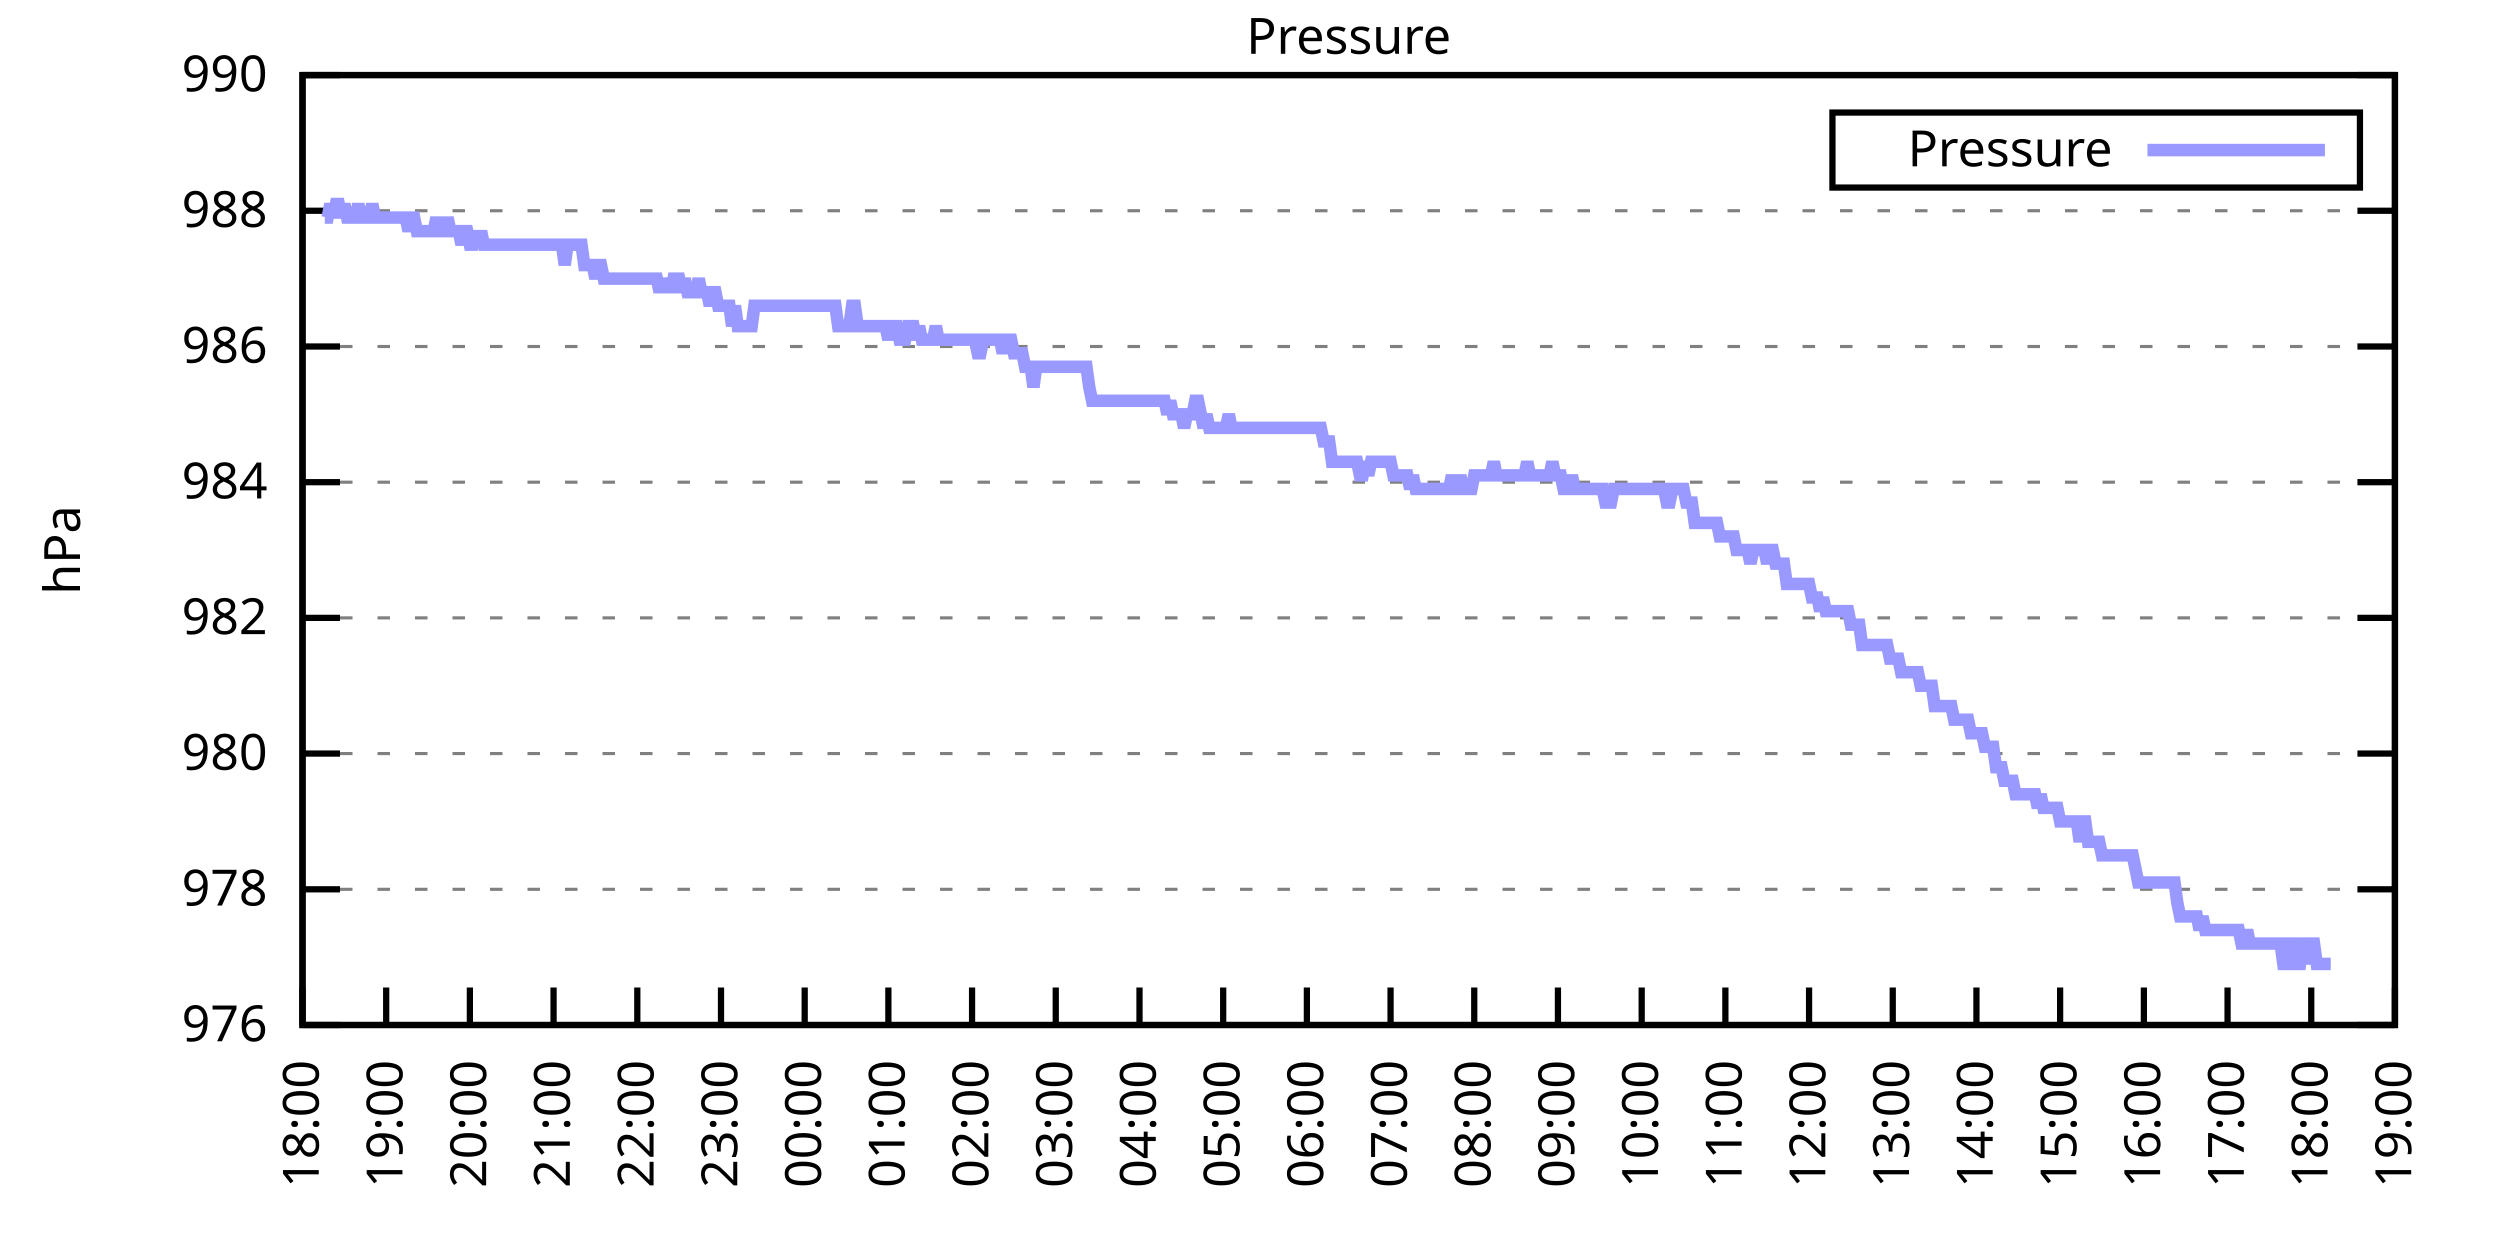
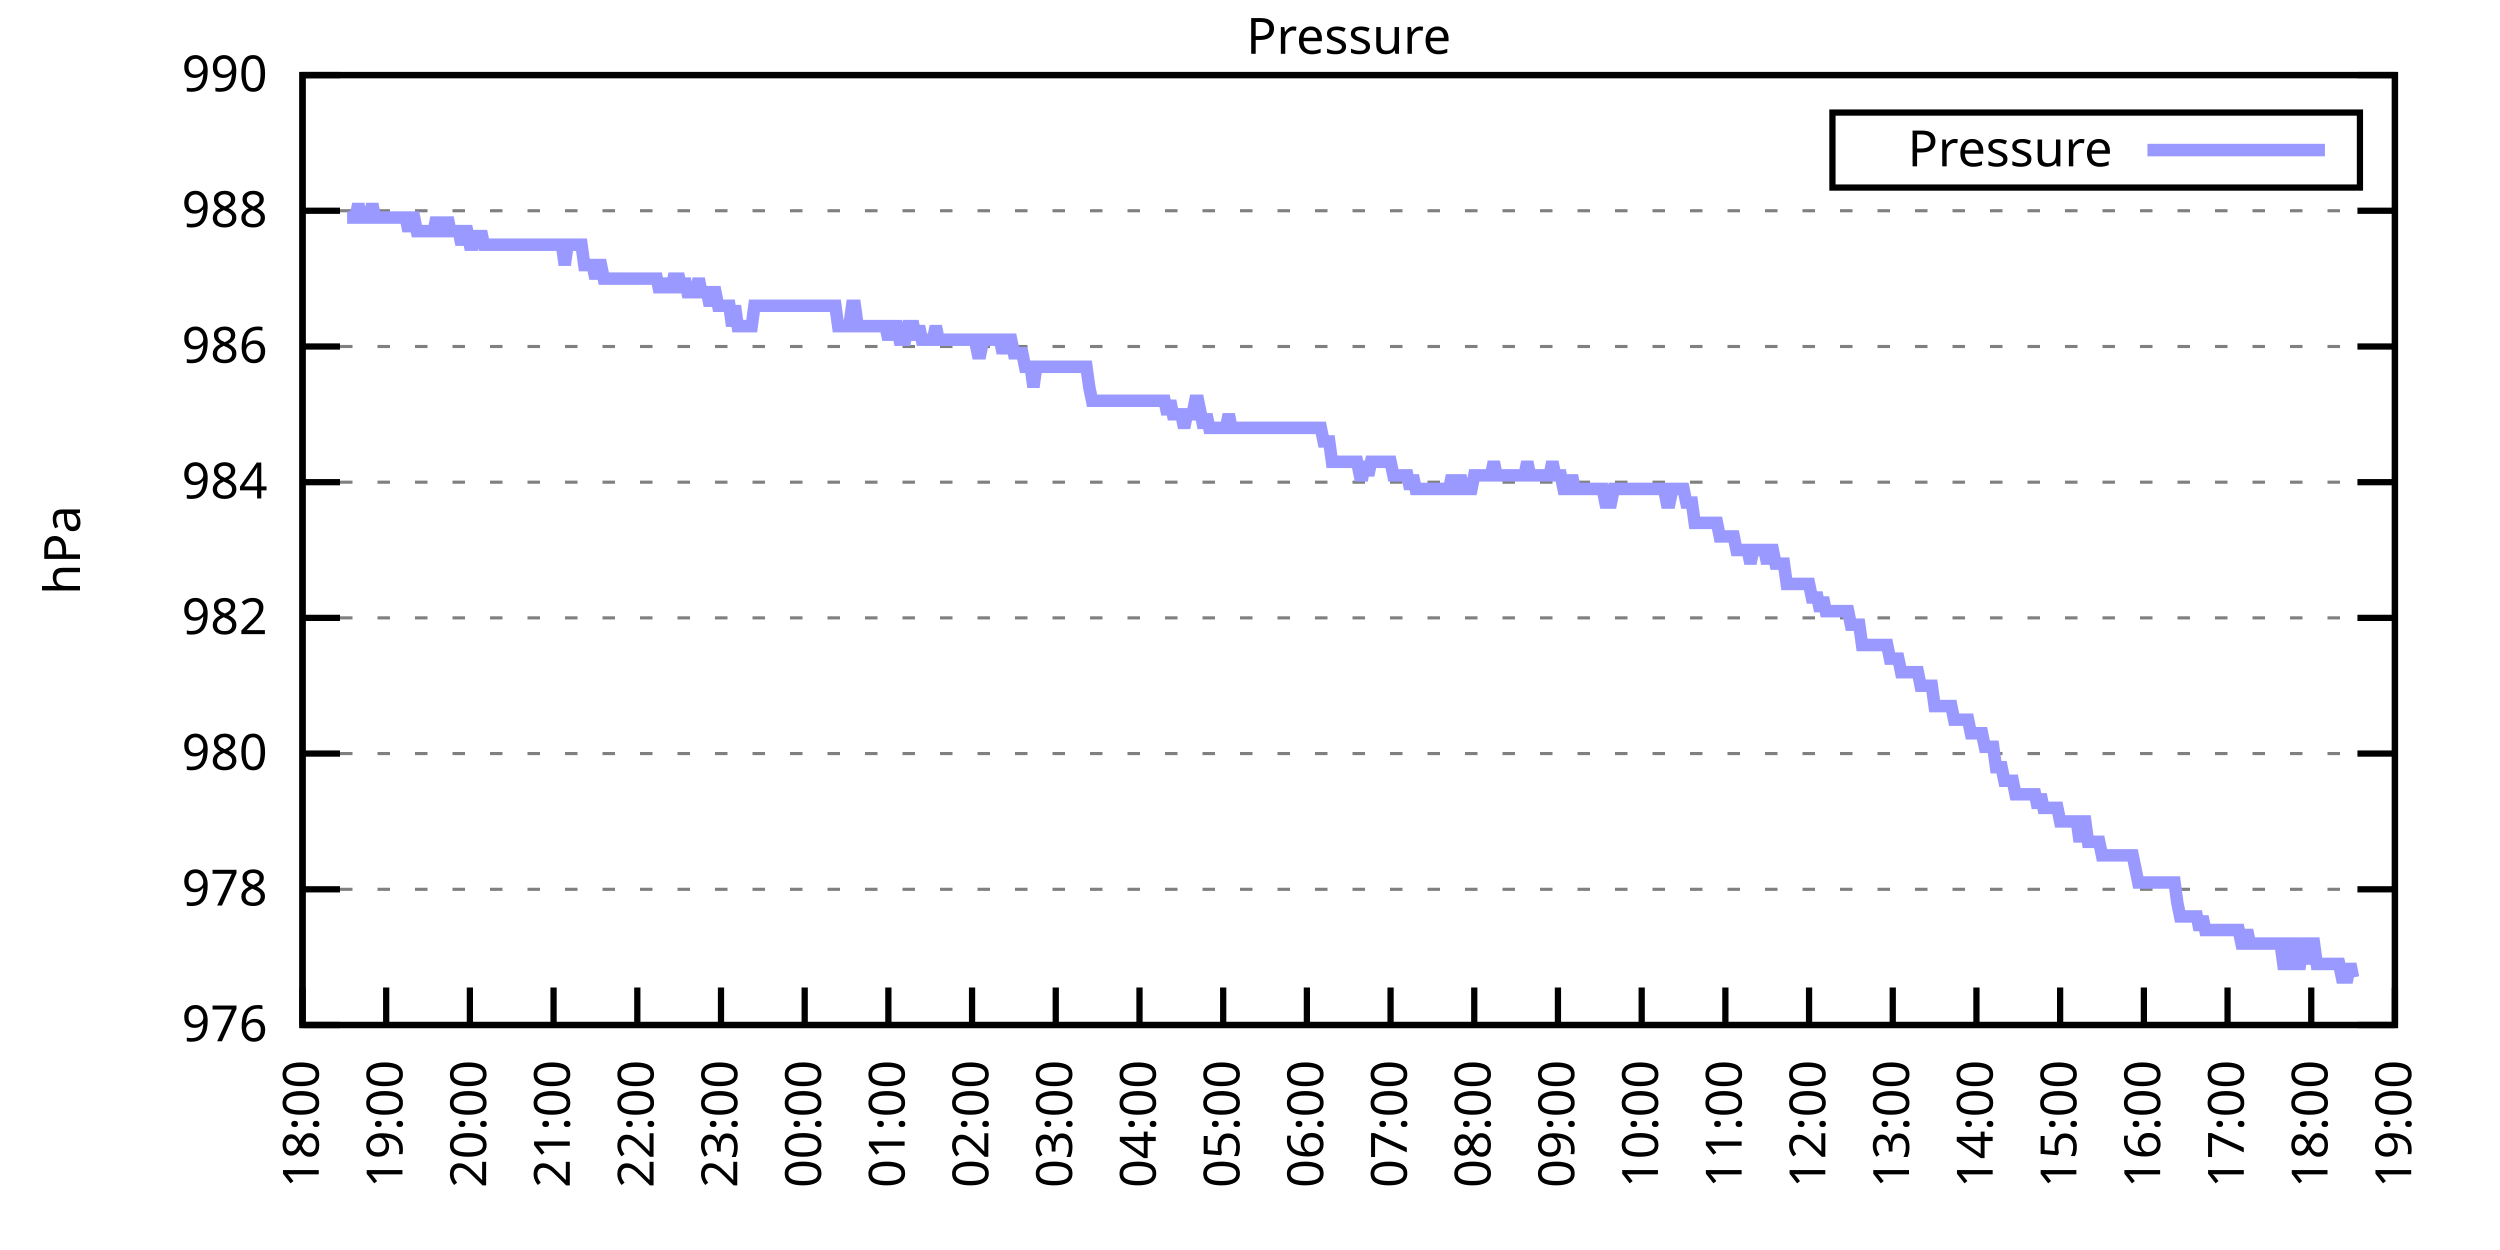
<svg xmlns="http://www.w3.org/2000/svg" xmlns:xlink="http://www.w3.org/1999/xlink" width="400" height="200" viewBox="0 0 400 200">
  <g id="gnuplot_canvas">
    <rect x="0" y="0" width="400" height="200" fill="none" />
    <defs>
      <circle id="gpDot" r="0.5" stroke-width="0.5" stroke="currentColor" />
      <path id="gpPt0" stroke-width="0.333" stroke="currentColor" d="M-1,0 h2 M0,-1 v2" />
      <path id="gpPt1" stroke-width="0.333" stroke="currentColor" d="M-1,-1 L1,1 M1,-1 L-1,1" />
      <path id="gpPt2" stroke-width="0.333" stroke="currentColor" d="M-1,0 L1,0 M0,-1 L0,1 M-1,-1 L1,1 M-1,1 L1,-1" />
      <rect id="gpPt3" stroke-width="0.333" stroke="currentColor" x="-1" y="-1" width="2" height="2" />
      <rect id="gpPt4" stroke-width="0.333" stroke="currentColor" fill="currentColor" x="-1" y="-1" width="2" height="2" />
      <circle id="gpPt5" stroke-width="0.333" stroke="currentColor" cx="0" cy="0" r="1" />
      <use xlink:href="#gpPt5" id="gpPt6" fill="currentColor" stroke="none" />
      <path id="gpPt7" stroke-width="0.333" stroke="currentColor" d="M0,-1.33 L-1.33,0.67 L1.33,0.67 z" />
      <use xlink:href="#gpPt7" id="gpPt8" fill="currentColor" stroke="none" />
      <use xlink:href="#gpPt7" id="gpPt9" stroke="currentColor" transform="rotate(180)" />
      <use xlink:href="#gpPt9" id="gpPt10" fill="currentColor" stroke="none" />
      <use xlink:href="#gpPt3" id="gpPt11" stroke="currentColor" transform="rotate(45)" />
      <use xlink:href="#gpPt11" id="gpPt12" fill="currentColor" stroke="none" />
      <path id="gpPt13" stroke-width="0.333" stroke="currentColor" d="M0,1.330 L1.265,0.411 L0.782,-1.067 L-0.782,-1.076 L-1.265,0.411 z" />
      <use xlink:href="#gpPt13" id="gpPt14" fill="currentColor" stroke="none" />
      <filter id="textbox" filterUnits="objectBoundingBox" x="0" y="0" height="1" width="1">
        <feFlood flood-color="white" flood-opacity="1" result="bgnd" />
        <feComposite in="SourceGraphic" in2="bgnd" operator="atop" />
      </filter>
      <filter id="greybox" filterUnits="objectBoundingBox" x="0" y="0" height="1" width="1">
        <feFlood flood-color="lightgrey" flood-opacity="1" result="grey" />
        <feComposite in="SourceGraphic" in2="grey" operator="atop" />
      </filter>
    </defs>
    <g fill="none" color="white" stroke="currentColor" stroke-width="1.00" stroke-linecap="butt" stroke-linejoin="miter">
</g>
    <g fill="none" color="black" stroke="currentColor" stroke-width="1.00" stroke-linecap="butt" stroke-linejoin="miter">
      <g stroke="none" shape-rendering="crispEdges">
        <polygon fill="rgb(255, 255, 255)" points="48.40,164.00 383.18,164.00 383.18,12.02 48.40,12.02 " />
      </g>
    </g>
    <g fill="none" color="black" stroke="currentColor" stroke-width="1.00" stroke-linecap="butt" stroke-linejoin="miter">
</g>
    <g fill="none" color="black" stroke="black" stroke-width="0.50" stroke-linecap="butt" stroke-linejoin="miter">
</g>
    <g fill="none" color="gray" stroke="currentColor" stroke-width="0.50" stroke-linecap="butt" stroke-linejoin="miter">
      <path stroke="gray" stroke-dasharray="2,4" class="gridline" d="M48.40,164.00 L383.19,164.00  " />
    </g>
    <g fill="none" color="gray" stroke="gray" stroke-width="1.00" stroke-linecap="butt" stroke-linejoin="miter">
</g>
    <g fill="none" color="black" stroke="currentColor" stroke-width="1.00" stroke-linecap="butt" stroke-linejoin="miter">
      <path stroke="black" d="M48.40,164.00 L54.40,164.00 M383.19,164.00 L377.19,164.00  " />
      <g transform="translate(42.80,166.60)" stroke="none" fill="black" font-family="Sans" font-size="8.00" text-anchor="end">
        <text>
          <tspan font-family="Sans"> 976</tspan>
        </text>
      </g>
    </g>
    <g fill="none" color="black" stroke="currentColor" stroke-width="1.00" stroke-linecap="butt" stroke-linejoin="miter">
</g>
    <g fill="none" color="black" stroke="black" stroke-width="0.50" stroke-linecap="butt" stroke-linejoin="miter">
</g>
    <g fill="none" color="gray" stroke="currentColor" stroke-width="0.50" stroke-linecap="butt" stroke-linejoin="miter">
      <path stroke="gray" stroke-dasharray="2,4" class="gridline" d="M48.40,142.29 L383.19,142.29  " />
    </g>
    <g fill="none" color="gray" stroke="gray" stroke-width="1.00" stroke-linecap="butt" stroke-linejoin="miter">
</g>
    <g fill="none" color="black" stroke="currentColor" stroke-width="1.00" stroke-linecap="butt" stroke-linejoin="miter">
      <path stroke="black" d="M48.40,142.29 L54.40,142.29 M383.19,142.29 L377.19,142.29  " />
      <g transform="translate(42.80,144.89)" stroke="none" fill="black" font-family="Sans" font-size="8.00" text-anchor="end">
        <text>
          <tspan font-family="Sans"> 978</tspan>
        </text>
      </g>
    </g>
    <g fill="none" color="black" stroke="currentColor" stroke-width="1.00" stroke-linecap="butt" stroke-linejoin="miter">
</g>
    <g fill="none" color="black" stroke="black" stroke-width="0.50" stroke-linecap="butt" stroke-linejoin="miter">
</g>
    <g fill="none" color="gray" stroke="currentColor" stroke-width="0.50" stroke-linecap="butt" stroke-linejoin="miter">
      <path stroke="gray" stroke-dasharray="2,4" class="gridline" d="M48.40,120.57 L383.19,120.57  " />
    </g>
    <g fill="none" color="gray" stroke="gray" stroke-width="1.00" stroke-linecap="butt" stroke-linejoin="miter">
</g>
    <g fill="none" color="black" stroke="currentColor" stroke-width="1.00" stroke-linecap="butt" stroke-linejoin="miter">
      <path stroke="black" d="M48.40,120.57 L54.40,120.57 M383.19,120.57 L377.19,120.57  " />
      <g transform="translate(42.80,123.17)" stroke="none" fill="black" font-family="Sans" font-size="8.00" text-anchor="end">
        <text>
          <tspan font-family="Sans"> 980</tspan>
        </text>
      </g>
    </g>
    <g fill="none" color="black" stroke="currentColor" stroke-width="1.00" stroke-linecap="butt" stroke-linejoin="miter">
</g>
    <g fill="none" color="black" stroke="black" stroke-width="0.50" stroke-linecap="butt" stroke-linejoin="miter">
</g>
    <g fill="none" color="gray" stroke="currentColor" stroke-width="0.50" stroke-linecap="butt" stroke-linejoin="miter">
      <path stroke="gray" stroke-dasharray="2,4" class="gridline" d="M48.40,98.86 L383.19,98.86  " />
    </g>
    <g fill="none" color="gray" stroke="gray" stroke-width="1.00" stroke-linecap="butt" stroke-linejoin="miter">
</g>
    <g fill="none" color="black" stroke="currentColor" stroke-width="1.00" stroke-linecap="butt" stroke-linejoin="miter">
      <path stroke="black" d="M48.40,98.86 L54.40,98.86 M383.19,98.86 L377.19,98.86  " />
      <g transform="translate(42.80,101.46)" stroke="none" fill="black" font-family="Sans" font-size="8.00" text-anchor="end">
        <text>
          <tspan font-family="Sans"> 982</tspan>
        </text>
      </g>
    </g>
    <g fill="none" color="black" stroke="currentColor" stroke-width="1.00" stroke-linecap="butt" stroke-linejoin="miter">
</g>
    <g fill="none" color="black" stroke="black" stroke-width="0.50" stroke-linecap="butt" stroke-linejoin="miter">
</g>
    <g fill="none" color="gray" stroke="currentColor" stroke-width="0.50" stroke-linecap="butt" stroke-linejoin="miter">
      <path stroke="gray" stroke-dasharray="2,4" class="gridline" d="M48.40,77.15 L383.19,77.15  " />
    </g>
    <g fill="none" color="gray" stroke="gray" stroke-width="1.00" stroke-linecap="butt" stroke-linejoin="miter">
</g>
    <g fill="none" color="black" stroke="currentColor" stroke-width="1.00" stroke-linecap="butt" stroke-linejoin="miter">
      <path stroke="black" d="M48.40,77.15 L54.40,77.15 M383.19,77.15 L377.19,77.15  " />
      <g transform="translate(42.80,79.75)" stroke="none" fill="black" font-family="Sans" font-size="8.00" text-anchor="end">
        <text>
          <tspan font-family="Sans"> 984</tspan>
        </text>
      </g>
    </g>
    <g fill="none" color="black" stroke="currentColor" stroke-width="1.00" stroke-linecap="butt" stroke-linejoin="miter">
</g>
    <g fill="none" color="black" stroke="black" stroke-width="0.50" stroke-linecap="butt" stroke-linejoin="miter">
</g>
    <g fill="none" color="gray" stroke="currentColor" stroke-width="0.50" stroke-linecap="butt" stroke-linejoin="miter">
      <path stroke="gray" stroke-dasharray="2,4" class="gridline" d="M48.40,55.44 L383.19,55.44  " />
    </g>
    <g fill="none" color="gray" stroke="gray" stroke-width="1.00" stroke-linecap="butt" stroke-linejoin="miter">
</g>
    <g fill="none" color="black" stroke="currentColor" stroke-width="1.00" stroke-linecap="butt" stroke-linejoin="miter">
      <path stroke="black" d="M48.40,55.44 L54.40,55.44 M383.19,55.44 L377.19,55.44  " />
      <g transform="translate(42.80,58.04)" stroke="none" fill="black" font-family="Sans" font-size="8.00" text-anchor="end">
        <text>
          <tspan font-family="Sans"> 986</tspan>
        </text>
      </g>
    </g>
    <g fill="none" color="black" stroke="currentColor" stroke-width="1.00" stroke-linecap="butt" stroke-linejoin="miter">
</g>
    <g fill="none" color="black" stroke="black" stroke-width="0.50" stroke-linecap="butt" stroke-linejoin="miter">
</g>
    <g fill="none" color="gray" stroke="currentColor" stroke-width="0.50" stroke-linecap="butt" stroke-linejoin="miter">
      <path stroke="gray" stroke-dasharray="2,4" class="gridline" d="M48.40,33.72 L383.19,33.72  " />
    </g>
    <g fill="none" color="gray" stroke="gray" stroke-width="1.00" stroke-linecap="butt" stroke-linejoin="miter">
</g>
    <g fill="none" color="black" stroke="currentColor" stroke-width="1.00" stroke-linecap="butt" stroke-linejoin="miter">
      <path stroke="black" d="M48.40,33.72 L54.40,33.72 M383.19,33.72 L377.19,33.72  " />
      <g transform="translate(42.80,36.32)" stroke="none" fill="black" font-family="Sans" font-size="8.00" text-anchor="end">
        <text>
          <tspan font-family="Sans"> 988</tspan>
        </text>
      </g>
    </g>
    <g fill="none" color="black" stroke="currentColor" stroke-width="1.00" stroke-linecap="butt" stroke-linejoin="miter">
</g>
    <g fill="none" color="black" stroke="black" stroke-width="0.50" stroke-linecap="butt" stroke-linejoin="miter">
</g>
    <g fill="none" color="gray" stroke="currentColor" stroke-width="0.50" stroke-linecap="butt" stroke-linejoin="miter">
      <path stroke="gray" stroke-dasharray="2,4" class="gridline" d="M48.40,12.01 L383.19,12.01  " />
    </g>
    <g fill="none" color="gray" stroke="gray" stroke-width="1.00" stroke-linecap="butt" stroke-linejoin="miter">
</g>
    <g fill="none" color="black" stroke="currentColor" stroke-width="1.00" stroke-linecap="butt" stroke-linejoin="miter">
      <path stroke="black" d="M48.40,12.01 L54.40,12.01 M383.19,12.01 L377.19,12.01  " />
      <g transform="translate(42.80,14.61)" stroke="none" fill="black" font-family="Sans" font-size="8.00" text-anchor="end">
        <text>
          <tspan font-family="Sans"> 990</tspan>
        </text>
      </g>
    </g>
    <g fill="none" color="black" stroke="currentColor" stroke-width="1.00" stroke-linecap="butt" stroke-linejoin="miter">
      <path stroke="black" d="M48.40,164.00 L48.40,158.00  " />
      <g transform="translate(51.00,169.60) rotate(270.00)" stroke="none" fill="black" font-family="Sans" font-size="8.00" text-anchor="end">
        <text>
          <tspan font-family="Sans">18:00</tspan>
        </text>
      </g>
    </g>
    <g fill="none" color="black" stroke="currentColor" stroke-width="1.00" stroke-linecap="butt" stroke-linejoin="miter">
      <path stroke="black" d="M61.79,164.00 L61.79,158.00  " />
      <g transform="translate(64.39,169.60) rotate(270.00)" stroke="none" fill="black" font-family="Sans" font-size="8.00" text-anchor="end">
        <text>
          <tspan font-family="Sans">19:00</tspan>
        </text>
      </g>
    </g>
    <g fill="none" color="black" stroke="currentColor" stroke-width="1.00" stroke-linecap="butt" stroke-linejoin="miter">
      <path stroke="black" d="M75.18,164.00 L75.18,158.00  " />
      <g transform="translate(77.78,169.60) rotate(270.00)" stroke="none" fill="black" font-family="Sans" font-size="8.00" text-anchor="end">
        <text>
          <tspan font-family="Sans">20:00</tspan>
        </text>
      </g>
    </g>
    <g fill="none" color="black" stroke="currentColor" stroke-width="1.00" stroke-linecap="butt" stroke-linejoin="miter">
      <path stroke="black" d="M88.57,164.00 L88.57,158.00  " />
      <g transform="translate(91.17,169.60) rotate(270.00)" stroke="none" fill="black" font-family="Sans" font-size="8.00" text-anchor="end">
        <text>
          <tspan font-family="Sans">21:00</tspan>
        </text>
      </g>
    </g>
    <g fill="none" color="black" stroke="currentColor" stroke-width="1.00" stroke-linecap="butt" stroke-linejoin="miter">
      <path stroke="black" d="M101.97,164.00 L101.97,158.00  " />
      <g transform="translate(104.57,169.60) rotate(270.00)" stroke="none" fill="black" font-family="Sans" font-size="8.00" text-anchor="end">
        <text>
          <tspan font-family="Sans">22:00</tspan>
        </text>
      </g>
    </g>
    <g fill="none" color="black" stroke="currentColor" stroke-width="1.00" stroke-linecap="butt" stroke-linejoin="miter">
      <path stroke="black" d="M115.36,164.00 L115.36,158.00  " />
      <g transform="translate(117.96,169.60) rotate(270.00)" stroke="none" fill="black" font-family="Sans" font-size="8.00" text-anchor="end">
        <text>
          <tspan font-family="Sans">23:00</tspan>
        </text>
      </g>
    </g>
    <g fill="none" color="black" stroke="currentColor" stroke-width="1.00" stroke-linecap="butt" stroke-linejoin="miter">
      <path stroke="black" d="M128.75,164.00 L128.75,158.00  " />
      <g transform="translate(131.35,169.60) rotate(270.00)" stroke="none" fill="black" font-family="Sans" font-size="8.00" text-anchor="end">
        <text>
          <tspan font-family="Sans">00:00</tspan>
        </text>
      </g>
    </g>
    <g fill="none" color="black" stroke="currentColor" stroke-width="1.00" stroke-linecap="butt" stroke-linejoin="miter">
      <path stroke="black" d="M142.14,164.00 L142.14,158.00  " />
      <g transform="translate(144.74,169.60) rotate(270.00)" stroke="none" fill="black" font-family="Sans" font-size="8.00" text-anchor="end">
        <text>
          <tspan font-family="Sans">01:00</tspan>
        </text>
      </g>
    </g>
    <g fill="none" color="black" stroke="currentColor" stroke-width="1.00" stroke-linecap="butt" stroke-linejoin="miter">
      <path stroke="black" d="M155.53,164.00 L155.53,158.00  " />
      <g transform="translate(158.13,169.60) rotate(270.00)" stroke="none" fill="black" font-family="Sans" font-size="8.00" text-anchor="end">
        <text>
          <tspan font-family="Sans">02:00</tspan>
        </text>
      </g>
    </g>
    <g fill="none" color="black" stroke="currentColor" stroke-width="1.00" stroke-linecap="butt" stroke-linejoin="miter">
      <path stroke="black" d="M168.92,164.00 L168.92,158.00  " />
      <g transform="translate(171.52,169.60) rotate(270.00)" stroke="none" fill="black" font-family="Sans" font-size="8.00" text-anchor="end">
        <text>
          <tspan font-family="Sans">03:00</tspan>
        </text>
      </g>
    </g>
    <g fill="none" color="black" stroke="currentColor" stroke-width="1.00" stroke-linecap="butt" stroke-linejoin="miter">
      <path stroke="black" d="M182.32,164.00 L182.32,158.00  " />
      <g transform="translate(184.92,169.60) rotate(270.00)" stroke="none" fill="black" font-family="Sans" font-size="8.00" text-anchor="end">
        <text>
          <tspan font-family="Sans">04:00</tspan>
        </text>
      </g>
    </g>
    <g fill="none" color="black" stroke="currentColor" stroke-width="1.00" stroke-linecap="butt" stroke-linejoin="miter">
      <path stroke="black" d="M195.71,164.00 L195.71,158.00  " />
      <g transform="translate(198.31,169.60) rotate(270.00)" stroke="none" fill="black" font-family="Sans" font-size="8.00" text-anchor="end">
        <text>
          <tspan font-family="Sans">05:00</tspan>
        </text>
      </g>
    </g>
    <g fill="none" color="black" stroke="currentColor" stroke-width="1.00" stroke-linecap="butt" stroke-linejoin="miter">
      <path stroke="black" d="M209.10,164.00 L209.10,158.00  " />
      <g transform="translate(211.70,169.60) rotate(270.00)" stroke="none" fill="black" font-family="Sans" font-size="8.00" text-anchor="end">
        <text>
          <tspan font-family="Sans">06:00</tspan>
        </text>
      </g>
    </g>
    <g fill="none" color="black" stroke="currentColor" stroke-width="1.00" stroke-linecap="butt" stroke-linejoin="miter">
      <path stroke="black" d="M222.49,164.00 L222.49,158.00  " />
      <g transform="translate(225.09,169.60) rotate(270.00)" stroke="none" fill="black" font-family="Sans" font-size="8.00" text-anchor="end">
        <text>
          <tspan font-family="Sans">07:00</tspan>
        </text>
      </g>
    </g>
    <g fill="none" color="black" stroke="currentColor" stroke-width="1.00" stroke-linecap="butt" stroke-linejoin="miter">
      <path stroke="black" d="M235.88,164.00 L235.88,158.00  " />
      <g transform="translate(238.48,169.60) rotate(270.00)" stroke="none" fill="black" font-family="Sans" font-size="8.00" text-anchor="end">
        <text>
          <tspan font-family="Sans">08:00</tspan>
        </text>
      </g>
    </g>
    <g fill="none" color="black" stroke="currentColor" stroke-width="1.00" stroke-linecap="butt" stroke-linejoin="miter">
      <path stroke="black" d="M249.27,164.00 L249.27,158.00  " />
      <g transform="translate(251.87,169.60) rotate(270.00)" stroke="none" fill="black" font-family="Sans" font-size="8.00" text-anchor="end">
        <text>
          <tspan font-family="Sans">09:00</tspan>
        </text>
      </g>
    </g>
    <g fill="none" color="black" stroke="currentColor" stroke-width="1.00" stroke-linecap="butt" stroke-linejoin="miter">
      <path stroke="black" d="M262.67,164.00 L262.67,158.00  " />
      <g transform="translate(265.27,169.60) rotate(270.00)" stroke="none" fill="black" font-family="Sans" font-size="8.00" text-anchor="end">
        <text>
          <tspan font-family="Sans">10:00</tspan>
        </text>
      </g>
    </g>
    <g fill="none" color="black" stroke="currentColor" stroke-width="1.00" stroke-linecap="butt" stroke-linejoin="miter">
      <path stroke="black" d="M276.06,164.00 L276.06,158.00  " />
      <g transform="translate(278.66,169.60) rotate(270.00)" stroke="none" fill="black" font-family="Sans" font-size="8.00" text-anchor="end">
        <text>
          <tspan font-family="Sans">11:00</tspan>
        </text>
      </g>
    </g>
    <g fill="none" color="black" stroke="currentColor" stroke-width="1.00" stroke-linecap="butt" stroke-linejoin="miter">
      <path stroke="black" d="M289.45,164.00 L289.45,158.00  " />
      <g transform="translate(292.05,169.60) rotate(270.00)" stroke="none" fill="black" font-family="Sans" font-size="8.00" text-anchor="end">
        <text>
          <tspan font-family="Sans">12:00</tspan>
        </text>
      </g>
    </g>
    <g fill="none" color="black" stroke="currentColor" stroke-width="1.00" stroke-linecap="butt" stroke-linejoin="miter">
      <path stroke="black" d="M302.84,164.00 L302.84,158.00  " />
      <g transform="translate(305.44,169.60) rotate(270.00)" stroke="none" fill="black" font-family="Sans" font-size="8.00" text-anchor="end">
        <text>
          <tspan font-family="Sans">13:00</tspan>
        </text>
      </g>
    </g>
    <g fill="none" color="black" stroke="currentColor" stroke-width="1.00" stroke-linecap="butt" stroke-linejoin="miter">
      <path stroke="black" d="M316.23,164.00 L316.23,158.00  " />
      <g transform="translate(318.83,169.60) rotate(270.00)" stroke="none" fill="black" font-family="Sans" font-size="8.00" text-anchor="end">
        <text>
          <tspan font-family="Sans">14:00</tspan>
        </text>
      </g>
    </g>
    <g fill="none" color="black" stroke="currentColor" stroke-width="1.00" stroke-linecap="butt" stroke-linejoin="miter">
      <path stroke="black" d="M329.62,164.00 L329.62,158.00  " />
      <g transform="translate(332.22,169.60) rotate(270.00)" stroke="none" fill="black" font-family="Sans" font-size="8.00" text-anchor="end">
        <text>
          <tspan font-family="Sans">15:00</tspan>
        </text>
      </g>
    </g>
    <g fill="none" color="black" stroke="currentColor" stroke-width="1.00" stroke-linecap="butt" stroke-linejoin="miter">
      <path stroke="black" d="M343.02,164.00 L343.02,158.00  " />
      <g transform="translate(345.62,169.60) rotate(270.00)" stroke="none" fill="black" font-family="Sans" font-size="8.00" text-anchor="end">
        <text>
          <tspan font-family="Sans">16:00</tspan>
        </text>
      </g>
    </g>
    <g fill="none" color="black" stroke="currentColor" stroke-width="1.00" stroke-linecap="butt" stroke-linejoin="miter">
      <path stroke="black" d="M356.41,164.00 L356.41,158.00  " />
      <g transform="translate(359.01,169.60) rotate(270.00)" stroke="none" fill="black" font-family="Sans" font-size="8.00" text-anchor="end">
        <text>
          <tspan font-family="Sans">17:00</tspan>
        </text>
      </g>
    </g>
    <g fill="none" color="black" stroke="currentColor" stroke-width="1.00" stroke-linecap="butt" stroke-linejoin="miter">
      <path stroke="black" d="M369.80,164.00 L369.80,158.00  " />
      <g transform="translate(372.40,169.60) rotate(270.00)" stroke="none" fill="black" font-family="Sans" font-size="8.00" text-anchor="end">
        <text>
          <tspan font-family="Sans">18:00</tspan>
        </text>
      </g>
    </g>
    <g fill="none" color="black" stroke="currentColor" stroke-width="1.00" stroke-linecap="butt" stroke-linejoin="miter">
      <path stroke="black" d="M383.19,164.00 L383.19,158.00  " />
      <g transform="translate(385.79,169.60) rotate(270.00)" stroke="none" fill="black" font-family="Sans" font-size="8.00" text-anchor="end">
        <text>
          <tspan font-family="Sans">19:00</tspan>
        </text>
      </g>
    </g>
    <g fill="none" color="black" stroke="currentColor" stroke-width="1.00" stroke-linecap="butt" stroke-linejoin="miter">
</g>
    <g fill="none" color="black" stroke="currentColor" stroke-width="1.00" stroke-linecap="butt" stroke-linejoin="miter">
      <path stroke="black" d="M48.40,12.01 L48.40,164.00 L383.19,164.00 L383.19,12.01 L48.40,12.01 Z  " />
    </g>
    <g fill="none" color="black" stroke="currentColor" stroke-width="1.00" stroke-linecap="butt" stroke-linejoin="miter">
</g>
    <g fill="none" color="black" stroke="currentColor" stroke-width="1.00" stroke-linecap="butt" stroke-linejoin="miter">
      <path stroke="black" d="M293.19,30.01 L293.19,18.01 L377.59,18.01 L377.59,30.01 L293.19,30.01 Z  " />
    </g>
    <g id="Pressure_plot_1">
      <g fill="none" color="white" stroke="black" stroke-width="2.00" stroke-linecap="butt" stroke-linejoin="miter">
</g>
      <g fill="none" color="black" stroke="currentColor" stroke-width="2.00" stroke-linecap="butt" stroke-linejoin="miter">
        <g transform="translate(337.99,26.61)" stroke="none" fill="black" font-family="Sans" font-size="8.00" text-anchor="end">
          <text>
            <tspan font-family="Sans">Pressure</tspan>
          </text>
        </g>
      </g>
      <g fill="none" color="black" stroke="currentColor" stroke-width="2.00" stroke-linecap="butt" stroke-linejoin="miter">
-         <path stroke="rgb(153, 153, 255)" d="M343.59,24.01 L371.99,24.01 M51.97,34.81 L52.42,34.81 L52.86,32.64 L53.31,34.81 L53.76,32.64 L54.20,32.64   L54.65,34.81 L55.10,32.64 L55.54,34.81 L55.99,34.81 L56.43,34.81 L56.88,34.81 L57.33,32.64 L57.77,34.81   L58.22,34.81 L58.67,34.81 L59.11,34.81 L59.56,32.64 L60.01,34.81 L60.45,34.81 L60.90,34.81 L61.35,34.81   L61.79,34.81 L62.24,34.81 L62.68,34.81 L63.13,34.81 L63.58,34.81 L64.02,34.81 L64.47,34.81 L64.92,34.81   L65.36,36.98 L65.81,34.81 L66.26,34.81 L66.70,36.98 L67.15,36.98 L67.59,36.98 L68.04,36.98 L68.49,36.98   L68.93,36.98 L69.38,36.98 L69.83,34.81 L70.27,36.98 L70.72,36.98 L71.17,36.98 L71.61,34.81 L72.06,36.98   L72.50,36.98 L72.95,36.98 L73.40,36.98 L73.84,39.15 L74.29,36.98 L74.74,36.98 L75.18,39.15 L75.63,39.15   L76.08,36.98 L76.52,39.15 L76.97,36.98 L77.42,39.15 L77.86,39.15 L78.31,39.15 L78.75,39.15 L79.20,39.15   L79.65,39.15 L80.09,39.15 L80.54,39.15 L80.99,39.15 L81.43,39.15 L81.88,39.15 L82.33,39.15 L82.77,39.15   L83.22,39.15 L83.66,39.15 L84.11,39.15 L84.56,39.15 L85.00,39.15 L85.45,39.15 L85.90,39.15 L86.34,39.15   L86.79,39.15 L87.24,39.15 L87.68,39.15 L88.13,39.15 L88.57,39.15 L89.02,39.15 L89.47,39.15 L89.91,39.15   L90.36,42.41 L90.81,39.15 L91.25,39.15 L91.70,39.15 L92.15,39.15 L92.59,39.15 L93.04,39.15 L93.49,42.41   L93.93,42.41 L94.38,42.41 L94.82,42.41 L95.27,44.58 L95.72,42.41 L96.16,42.41 L96.61,44.58 L97.06,44.58   L97.50,44.58 L97.95,44.58 L98.40,44.58 L98.84,44.58 L99.29,44.58 L99.73,44.58 L100.18,44.58 L100.63,44.58   L101.07,44.58 L101.52,44.58 L101.97,44.58 L102.41,44.58 L102.86,44.58 L103.31,44.58 L103.75,44.58 L104.20,44.58   L104.64,44.58 L105.09,44.58 L105.54,46.75 L105.98,44.58 L106.43,46.75 L106.88,44.58 L107.32,46.75 L107.77,44.58   L108.22,44.58 L108.66,44.58 L109.11,46.75 L109.55,44.58 L110.00,46.75 L110.45,46.75 L110.89,46.75 L111.34,46.75   L111.79,44.58 L112.23,46.75 L112.68,46.75 L113.13,46.75 L113.57,48.92 L114.02,46.75 L114.47,46.75 L114.91,48.92   L115.36,48.92 L115.80,48.92 L116.25,48.92 L116.70,48.92 L117.14,52.18 L117.59,48.92 L118.04,52.18 L118.48,52.18   L118.93,52.18 L119.38,52.18 L119.82,52.18 L120.27,52.18 L120.71,48.92 L121.16,48.92 L121.61,48.92 L122.05,48.92   L122.50,48.92 L122.95,48.92 L123.39,48.92 L123.84,48.92 L124.29,48.92 L124.73,48.92 L125.18,48.92 L125.62,48.92   L126.07,48.92 L126.52,48.92 L126.96,48.92 L127.41,48.92 L127.86,48.92 L128.30,48.92 L128.75,48.92 L129.20,48.92   L129.64,48.92 L130.09,48.92 L130.54,48.92 L130.98,48.92 L131.43,48.92 L131.87,48.92 L132.32,48.92 L132.77,48.92   L133.21,48.92 L133.66,48.92 L134.11,52.18 L134.55,52.18 L135.00,52.18 L135.45,52.18 L135.89,52.18 L136.34,48.92   L136.78,48.92 L137.23,52.18 L137.68,52.18 L138.12,52.18 L138.57,52.18 L139.02,52.18 L139.46,52.18 L139.91,52.18   L140.36,52.18 L140.80,52.18 L141.25,52.18 L141.69,52.18 L142.14,54.35 L142.59,52.18 L143.03,52.18 L143.48,52.18   L143.93,54.35 L144.37,54.35 L144.82,54.35 L145.27,52.18 L145.71,52.18 L146.16,52.18 L146.61,54.35 L147.05,52.18   L147.50,54.35 L147.94,54.35 L148.39,54.35 L148.84,54.35 L149.28,54.35 L149.73,52.18 L150.18,54.35 L150.62,54.35   L151.07,54.35 L151.52,54.35 L151.96,54.35 L152.41,54.35 L152.85,54.35 L153.30,54.35 L153.75,54.35 L154.19,54.35   L154.64,54.35 L155.09,54.35 L155.53,54.35 L155.98,54.35 L156.43,56.52 L156.87,56.52 L157.32,54.35 L157.76,54.35   L158.21,54.35 L158.66,54.35 L159.10,54.35 L159.55,54.35 L160.00,54.35 L160.44,56.52 L160.89,54.35 L161.34,54.35   L161.78,54.35 L162.23,56.52 L162.67,56.52 L163.12,56.52 L163.57,56.52 L164.01,58.69 L164.46,58.69 L164.91,58.69   L165.35,61.95 L165.80,58.69 L166.25,58.69 L166.69,58.69 L167.14,58.69 L167.59,58.69 L168.03,58.69 L168.48,58.69   L168.92,58.69 L169.37,58.69 L169.82,58.69 L170.26,58.69 L170.71,58.69 L171.16,58.69 L171.60,58.69 L172.05,58.69   L172.50,58.69 L172.94,58.69 L173.39,58.69 L173.83,58.69 L174.28,61.95 L174.73,64.12 L175.17,64.12 L175.62,64.12   L176.07,64.12 L176.51,64.12 L176.96,64.12 L177.41,64.12 L177.85,64.12 L178.30,64.12 L178.74,64.12 L179.19,64.12   L179.64,64.12 L180.08,64.12 L180.53,64.12 L180.98,64.12 L181.42,64.12 L181.87,64.12 L182.32,64.12 L182.76,64.12   L183.21,64.12 L183.66,64.12 L184.10,64.12 L184.55,64.12 L184.99,64.12 L185.44,64.12 L185.89,64.12 L186.33,64.12   L186.78,66.29 L187.23,64.12 L187.67,66.29 L188.12,66.29 L188.57,66.29 L189.01,66.29 L189.46,68.46 L189.90,66.29   L190.35,66.29 L190.80,66.29 L191.24,64.12 L191.69,64.12 L192.14,66.29 L192.58,68.46 L193.03,66.29 L193.48,68.46   L193.92,68.46 L194.37,68.46 L194.81,68.46 L195.26,68.46 L195.71,68.46 L196.15,68.46 L196.60,66.29 L197.05,68.46   L197.49,68.46 L197.94,68.46 L198.39,68.46 L198.83,68.46 L199.28,68.46 L199.73,68.46 L200.17,68.46 L200.62,68.46   L201.06,68.46 L201.51,68.46 L201.96,68.46 L202.40,68.46 L202.85,68.46 L203.30,68.46 L203.74,68.46 L204.19,68.46   L204.64,68.46 L205.08,68.46 L205.53,68.46 L205.97,68.46 L206.42,68.46 L206.87,68.46 L207.31,68.46 L207.76,68.46   L208.21,68.46 L208.65,68.46 L209.10,68.46 L209.55,68.46 L209.99,68.46 L210.44,68.46 L210.88,68.46 L211.33,68.46   L211.78,70.63 L212.22,70.63 L212.67,70.63 L213.12,73.89 L213.56,73.89 L214.01,73.89 L214.46,73.89 L214.90,73.89   L215.35,73.89 L215.80,73.89 L216.24,73.89 L216.69,73.89 L217.13,73.89 L217.58,76.06 L218.03,76.06 L218.47,73.89   L218.92,76.06 L219.37,73.89 L219.81,73.89 L220.26,73.89 L220.71,73.89 L221.15,73.89 L221.60,73.89 L222.04,73.89   L222.49,73.89 L222.94,76.06 L223.38,76.06 L223.83,76.06 L224.28,76.06 L224.72,76.06 L225.17,76.06 L225.62,78.23   L226.06,76.06 L226.51,78.23 L226.95,78.23 L227.40,78.23 L227.85,78.23 L228.29,78.23 L228.74,78.23 L229.19,78.23   L229.63,78.23 L230.08,78.23 L230.53,78.23 L230.97,78.23 L231.42,78.23 L231.86,78.23 L232.31,76.06 L232.76,78.23   L233.20,78.23 L233.65,76.06 L234.10,78.23 L234.54,78.23 L234.99,78.23 L235.44,78.23 L235.88,76.06 L236.33,76.06   L236.78,76.06 L237.22,76.06 L237.67,76.06 L238.11,76.06 L238.56,76.06 L239.01,73.89 L239.45,76.06 L239.90,76.06   L240.35,76.06 L240.79,76.06 L241.24,76.06 L241.69,76.06 L242.13,76.06 L242.58,76.06 L243.02,76.06 L243.47,76.06   L243.92,76.06 L244.36,73.89 L244.81,76.06 L245.26,76.06 L245.70,76.06 L246.15,76.06 L246.60,76.06 L247.04,76.06   L247.49,76.06 L247.93,76.06 L248.38,73.89 L248.83,76.06 L249.27,76.06 L249.72,76.06 L250.17,78.23 L250.61,78.23   L251.06,78.23 L251.51,76.06 L251.95,78.23 L252.40,78.23 L252.85,78.23 L253.29,78.23 L253.74,78.23 L254.18,78.23   L254.63,78.23 L255.08,78.23 L255.52,78.23 L255.97,78.23 L256.42,78.23 L256.86,80.41 L257.31,80.41 L257.76,80.41   L258.20,78.23 L258.65,78.23 L259.09,78.23 L259.54,78.23 L259.99,78.23 L260.43,78.23 L260.88,78.23 L261.33,78.23   L261.77,78.23 L262.22,78.23 L262.67,78.23 L263.11,78.23 L263.56,78.23 L264.00,78.23 L264.45,78.23 L264.90,78.23   L265.34,78.23 L265.79,78.23 L266.24,78.23 L266.68,80.41 L267.13,80.41 L267.58,78.23 L268.02,78.23 L268.47,78.23   L268.92,78.23 L269.36,78.23 L269.81,80.41 L270.25,80.41 L270.70,80.41 L271.15,83.66 L271.59,83.66 L272.04,83.66   L272.49,83.66 L272.93,83.66 L273.38,83.66 L273.83,83.66 L274.27,83.66 L274.72,83.66 L275.16,85.83 L275.61,85.83   L276.06,85.83 L276.50,85.83 L276.95,85.83 L277.40,85.83 L277.84,88.00 L278.29,88.00 L278.74,88.00 L279.18,88.00   L279.63,88.00 L280.07,90.18 L280.52,88.00 L280.97,88.00 L281.41,88.00 L281.86,88.00 L282.31,88.00 L282.75,90.18   L283.20,88.00 L283.65,88.00 L284.09,90.18 L284.54,90.18 L284.98,90.18 L285.43,90.18 L285.88,93.43 L286.32,93.43   L286.77,93.43 L287.22,93.43 L287.66,93.43 L288.11,93.43 L288.56,93.43 L289.00,93.43 L289.45,93.43 L289.90,95.60   L290.34,95.60 L290.79,95.60 L291.23,97.78 L291.68,95.60 L292.13,97.78 L292.57,97.78 L293.02,97.78 L293.47,97.78   L293.91,97.78 L294.36,97.78 L294.81,97.78 L295.25,97.78 L295.70,97.78 L296.14,99.95 L296.59,99.95 L297.04,99.95   L297.48,99.95 L297.93,103.20 L298.38,103.20 L298.82,103.20 L299.27,103.20 L299.72,103.20 L300.16,103.20 L300.61,103.20   L301.05,103.20 L301.50,103.20 L301.95,103.20 L302.39,105.38 L302.84,105.38 L303.29,105.38 L303.73,105.38 L304.18,107.55   L304.63,107.55 L305.07,107.55 L305.52,107.55 L305.97,107.55 L306.41,107.55 L306.86,107.55 L307.30,109.72 L307.75,109.72   L308.20,109.72 L308.64,109.72 L309.09,109.72 L309.54,112.97 L309.98,112.97 L310.43,112.97 L310.88,112.97 L311.32,112.97   L311.77,112.97 L312.21,112.97 L312.66,115.15 L313.11,115.15 L313.55,115.15 L314.00,115.15 L314.45,115.15 L314.89,115.15   L315.34,117.32 L315.79,117.32 L316.23,117.32 L316.68,117.32 L317.12,117.32 L317.57,119.49 L318.02,119.49 L318.46,119.49   L318.91,119.49 L319.36,122.75 L319.80,122.75 L320.25,122.75 L320.70,124.92 L321.14,124.92 L321.59,124.92 L322.04,124.92   L322.48,127.09 L322.93,127.09 L323.37,127.09 L323.82,127.09 L324.27,127.09 L324.71,127.09 L325.16,127.09 L325.61,127.09   L326.05,129.26 L326.50,127.09 L326.95,129.26 L327.39,129.26 L327.84,129.26 L328.28,129.26 L328.73,129.26 L329.18,129.26   L329.62,131.43 L330.07,131.43 L330.52,131.43 L330.96,131.43 L331.41,131.43 L331.86,131.43 L332.30,131.43 L332.75,134.69   L333.19,131.43 L333.64,131.43 L334.09,134.69 L334.53,134.69 L334.98,134.69 L335.43,134.69 L335.87,134.69 L336.32,136.86   L336.77,136.86 L337.21,136.86 L337.66,136.86 L338.10,136.86 L338.55,136.86 L339.00,136.86 L339.44,136.86 L339.89,136.86   L340.34,136.86 L340.78,136.86 L341.23,136.86 L341.68,139.03 L342.12,141.20 L342.57,141.20 L343.02,141.20 L343.46,141.20   L343.91,141.20 L344.35,141.20 L344.80,141.20 L345.25,141.20 L345.69,141.20 L346.14,141.20 L346.59,141.20 L347.03,141.20   L347.48,141.20 L347.93,141.20 L348.37,144.46 L348.82,146.63 L349.26,146.63 L349.71,146.63 L350.16,146.63 L350.60,146.63   L351.05,146.63 L351.50,146.63 L351.94,148.80 L352.39,146.63 L352.84,148.80 L353.28,148.80 L353.73,148.80 L354.17,148.80   L354.62,148.80 L355.07,148.80 L355.51,148.80 L355.96,148.80 L356.41,148.80 L356.85,148.80 L357.30,148.80 L357.75,148.80   L358.19,148.80 L358.64,150.97 L359.09,150.97 L359.53,148.80 L359.98,150.97 L360.42,150.97 L360.87,150.97 L361.32,150.97   L361.76,150.97 L362.21,150.97 L362.66,150.97 L363.10,150.97 L363.55,150.97 L364.00,150.97 L364.44,150.97 L364.89,150.97   L365.33,154.23 L365.78,154.23 L366.23,150.97 L366.67,150.97 L367.12,154.23 L367.57,154.23 L368.01,154.23 L368.46,150.97   L368.91,150.97 L369.35,154.23 L369.80,150.97 L370.24,150.97 L370.69,154.23 L371.14,154.23 L371.58,154.23 L372.03,154.23   L372.48,154.23 L372.92,154.23  " />
+         <path stroke="rgb(153, 153, 255)" d="M343.59,24.01 L371.99,24.01 M55.54,34.81 L55.99,34.81 L56.43,34.81 L56.88,34.81 L57.33,32.64 L57.77,34.81   L58.22,34.81 L58.67,34.81 L59.11,34.81 L59.56,32.64 L60.01,34.81 L60.45,34.81 L60.90,34.81 L61.35,34.81   L61.79,34.81 L62.24,34.81 L62.68,34.81 L63.13,34.81 L63.58,34.81 L64.02,34.81 L64.47,34.81 L64.92,34.81   L65.36,36.98 L65.81,34.81 L66.26,34.81 L66.70,36.98 L67.15,36.98 L67.59,36.98 L68.04,36.98 L68.49,36.98   L68.93,36.98 L69.38,36.98 L69.83,34.81 L70.27,36.98 L70.72,36.98 L71.17,36.98 L71.61,34.81 L72.06,36.98   L72.50,36.98 L72.95,36.98 L73.40,36.98 L73.84,39.15 L74.29,36.98 L74.74,36.98 L75.18,39.15 L75.63,39.15   L76.08,36.98 L76.52,39.15 L76.97,36.98 L77.42,39.15 L77.86,39.15 L78.31,39.15 L78.75,39.15 L79.20,39.15   L79.65,39.15 L80.09,39.15 L80.54,39.15 L80.99,39.15 L81.43,39.15 L81.88,39.15 L82.33,39.15 L82.77,39.15   L83.22,39.15 L83.66,39.15 L84.11,39.15 L84.56,39.15 L85.00,39.15 L85.45,39.15 L85.90,39.15 L86.34,39.15   L86.79,39.15 L87.24,39.15 L87.68,39.15 L88.13,39.15 L88.57,39.15 L89.02,39.15 L89.47,39.15 L89.91,39.15   L90.36,42.41 L90.81,39.15 L91.25,39.15 L91.70,39.15 L92.15,39.15 L92.59,39.15 L93.04,39.15 L93.49,42.41   L93.93,42.41 L94.38,42.41 L94.82,42.41 L95.27,44.58 L95.72,42.41 L96.16,42.41 L96.61,44.58 L97.06,44.58   L97.50,44.58 L97.95,44.58 L98.40,44.58 L98.84,44.58 L99.29,44.58 L99.73,44.58 L100.18,44.58 L100.63,44.58   L101.07,44.58 L101.52,44.58 L101.97,44.58 L102.41,44.58 L102.86,44.58 L103.31,44.58 L103.75,44.58 L104.20,44.58   L104.64,44.58 L105.09,44.58 L105.54,46.75 L105.98,44.58 L106.43,46.75 L106.88,44.58 L107.32,46.75 L107.77,44.58   L108.22,44.58 L108.66,44.58 L109.11,46.75 L109.55,44.58 L110.00,46.75 L110.45,46.75 L110.89,46.75 L111.34,46.75   L111.79,44.58 L112.23,46.75 L112.68,46.75 L113.13,46.75 L113.57,48.92 L114.02,46.75 L114.47,46.75 L114.91,48.92   L115.36,48.92 L115.80,48.92 L116.25,48.92 L116.70,48.92 L117.14,52.18 L117.59,48.92 L118.04,52.18 L118.48,52.18   L118.93,52.18 L119.38,52.18 L119.82,52.18 L120.27,52.18 L120.71,48.92 L121.16,48.92 L121.61,48.92 L122.05,48.92   L122.50,48.92 L122.95,48.92 L123.39,48.92 L123.84,48.92 L124.29,48.92 L124.73,48.92 L125.18,48.92 L125.62,48.92   L126.07,48.92 L126.52,48.92 L126.96,48.92 L127.41,48.92 L127.86,48.92 L128.30,48.92 L128.75,48.92 L129.20,48.92   L129.64,48.92 L130.09,48.92 L130.54,48.92 L130.98,48.92 L131.43,48.92 L131.87,48.92 L132.32,48.92 L132.77,48.92   L133.21,48.92 L133.66,48.92 L134.11,52.18 L134.55,52.18 L135.00,52.18 L135.45,52.18 L135.89,52.18 L136.34,48.92   L136.78,48.92 L137.23,52.18 L137.68,52.18 L138.12,52.18 L138.57,52.18 L139.02,52.18 L139.46,52.18 L139.91,52.18   L140.36,52.18 L140.80,52.18 L141.25,52.18 L141.69,52.18 L142.14,54.35 L142.59,52.18 L143.03,52.18 L143.48,52.18   L143.93,54.35 L144.37,54.35 L144.82,54.35 L145.27,52.18 L145.71,52.18 L146.16,52.18 L146.61,54.35 L147.05,52.18   L147.50,54.35 L147.94,54.35 L148.39,54.35 L148.84,54.35 L149.28,54.35 L149.73,52.18 L150.18,54.35 L150.62,54.35   L151.07,54.35 L151.52,54.35 L151.96,54.35 L152.41,54.35 L152.85,54.35 L153.30,54.35 L153.75,54.35 L154.19,54.35   L154.64,54.35 L155.09,54.35 L155.53,54.35 L155.98,54.35 L156.43,56.52 L156.87,56.52 L157.32,54.35 L157.76,54.35   L158.21,54.35 L158.66,54.35 L159.10,54.35 L159.55,54.35 L160.00,54.35 L160.44,56.52 L160.89,54.35 L161.34,54.35   L161.78,54.35 L162.23,56.52 L162.67,56.52 L163.12,56.52 L163.57,56.52 L164.01,58.69 L164.46,58.69 L164.91,58.69   L165.35,61.95 L165.80,58.69 L166.25,58.69 L166.69,58.69 L167.14,58.69 L167.59,58.69 L168.03,58.69 L168.48,58.69   L168.92,58.69 L169.37,58.69 L169.82,58.69 L170.26,58.69 L170.71,58.69 L171.16,58.69 L171.60,58.69 L172.05,58.69   L172.50,58.69 L172.94,58.69 L173.39,58.69 L173.83,58.69 L174.28,61.95 L174.73,64.12 L175.17,64.12 L175.62,64.12   L176.07,64.12 L176.51,64.12 L176.96,64.12 L177.41,64.12 L177.85,64.12 L178.30,64.12 L178.74,64.12 L179.19,64.12   L179.64,64.12 L180.08,64.12 L180.53,64.12 L180.98,64.12 L181.42,64.12 L181.87,64.12 L182.32,64.12 L182.76,64.12   L183.21,64.12 L183.66,64.12 L184.10,64.12 L184.55,64.12 L184.99,64.12 L185.44,64.12 L185.89,64.12 L186.33,64.12   L186.78,66.29 L187.23,64.12 L187.67,66.29 L188.12,66.29 L188.57,66.29 L189.01,66.29 L189.46,68.46 L189.90,66.29   L190.35,66.29 L190.80,66.29 L191.24,64.12 L191.69,64.12 L192.14,66.29 L192.58,68.46 L193.03,66.29 L193.48,68.46   L193.92,68.46 L194.37,68.46 L194.81,68.46 L195.26,68.46 L195.71,68.46 L196.15,68.46 L196.60,66.29 L197.05,68.46   L197.49,68.46 L197.94,68.46 L198.39,68.46 L198.83,68.46 L199.28,68.46 L199.73,68.46 L200.17,68.46 L200.62,68.46   L201.06,68.46 L201.51,68.46 L201.96,68.46 L202.40,68.46 L202.85,68.46 L203.30,68.46 L203.74,68.46 L204.19,68.46   L204.64,68.46 L205.08,68.46 L205.53,68.46 L205.97,68.46 L206.42,68.46 L206.87,68.46 L207.31,68.46 L207.76,68.46   L208.21,68.46 L208.65,68.46 L209.10,68.46 L209.55,68.46 L209.99,68.46 L210.44,68.46 L210.88,68.46 L211.33,68.46   L211.78,70.63 L212.22,70.63 L212.67,70.63 L213.12,73.89 L213.56,73.89 L214.01,73.89 L214.46,73.89 L214.90,73.89   L215.35,73.89 L215.80,73.89 L216.24,73.89 L216.69,73.89 L217.13,73.89 L217.58,76.06 L218.03,76.06 L218.47,73.89   L218.92,76.06 L219.37,73.89 L219.81,73.89 L220.26,73.89 L220.71,73.89 L221.15,73.89 L221.60,73.89 L222.04,73.89   L222.49,73.89 L222.94,76.06 L223.38,76.06 L223.83,76.06 L224.28,76.06 L224.72,76.06 L225.17,76.06 L225.62,78.23   L226.06,76.06 L226.51,78.23 L226.95,78.23 L227.40,78.23 L227.85,78.23 L228.29,78.23 L228.74,78.23 L229.19,78.23   L229.63,78.23 L230.08,78.23 L230.53,78.23 L230.97,78.23 L231.42,78.23 L231.86,78.23 L232.31,76.06 L232.76,78.23   L233.20,78.23 L233.65,76.06 L234.10,78.23 L234.54,78.23 L234.99,78.23 L235.44,78.23 L235.88,76.06 L236.33,76.06   L236.78,76.06 L237.22,76.06 L237.67,76.06 L238.11,76.06 L238.56,76.06 L239.01,73.89 L239.45,76.06 L239.90,76.06   L240.35,76.06 L240.79,76.06 L241.24,76.06 L241.69,76.06 L242.13,76.06 L242.58,76.06 L243.02,76.06 L243.47,76.06   L243.92,76.06 L244.36,73.89 L244.81,76.06 L245.26,76.06 L245.70,76.06 L246.15,76.06 L246.60,76.06 L247.04,76.06   L247.49,76.06 L247.93,76.06 L248.38,73.89 L248.83,76.06 L249.27,76.06 L249.72,76.06 L250.17,78.23 L250.61,78.23   L251.06,78.23 L251.51,76.06 L251.95,78.23 L252.40,78.23 L252.85,78.23 L253.29,78.23 L253.74,78.23 L254.18,78.23   L254.63,78.23 L255.08,78.23 L255.52,78.23 L255.97,78.23 L256.42,78.23 L256.86,80.41 L257.31,80.41 L257.76,80.41   L258.20,78.23 L258.65,78.23 L259.09,78.23 L259.54,78.23 L259.99,78.23 L260.43,78.23 L260.88,78.23 L261.33,78.23   L261.77,78.23 L262.22,78.23 L262.67,78.23 L263.11,78.23 L263.56,78.23 L264.00,78.23 L264.45,78.23 L264.90,78.23   L265.34,78.23 L265.79,78.23 L266.24,78.23 L266.68,80.41 L267.13,80.41 L267.58,78.23 L268.02,78.23 L268.47,78.23   L268.92,78.23 L269.36,78.23 L269.81,80.41 L270.25,80.41 L270.70,80.41 L271.15,83.66 L271.59,83.66 L272.04,83.66   L272.49,83.66 L272.93,83.66 L273.38,83.66 L273.83,83.66 L274.27,83.66 L274.72,83.66 L275.16,85.83 L275.61,85.83   L276.06,85.83 L276.50,85.83 L276.95,85.83 L277.40,85.83 L277.84,88.00 L278.29,88.00 L278.74,88.00 L279.18,88.00   L279.63,88.00 L280.07,90.18 L280.52,88.00 L280.97,88.00 L281.41,88.00 L281.86,88.00 L282.31,88.00 L282.75,90.18   L283.20,88.00 L283.65,88.00 L284.09,90.18 L284.54,90.18 L284.98,90.18 L285.43,90.18 L285.88,93.43 L286.32,93.43   L286.77,93.43 L287.22,93.43 L287.66,93.43 L288.11,93.43 L288.56,93.43 L289.00,93.43 L289.45,93.43 L289.90,95.60   L290.34,95.60 L290.79,95.60 L291.23,97.78 L291.68,95.60 L292.13,97.78 L292.57,97.78 L293.02,97.78 L293.47,97.78   L293.91,97.78 L294.36,97.78 L294.81,97.78 L295.25,97.78 L295.70,97.78 L296.14,99.95 L296.59,99.95 L297.04,99.95   L297.48,99.95 L297.93,103.20 L298.38,103.20 L298.82,103.20 L299.27,103.20 L299.72,103.20 L300.16,103.20 L300.61,103.20   L301.05,103.20 L301.50,103.20 L301.95,103.20 L302.39,105.38 L302.84,105.38 L303.29,105.38 L303.73,105.38 L304.18,107.55   L304.63,107.55 L305.07,107.55 L305.52,107.55 L305.97,107.55 L306.41,107.55 L306.86,107.55 L307.30,109.72 L307.75,109.72   L308.20,109.72 L308.64,109.72 L309.09,109.72 L309.54,112.97 L309.98,112.97 L310.43,112.97 L310.88,112.97 L311.32,112.97   L311.77,112.97 L312.21,112.97 L312.66,115.15 L313.11,115.15 L313.55,115.15 L314.00,115.15 L314.45,115.15 L314.89,115.15   L315.34,117.32 L315.79,117.32 L316.23,117.32 L316.68,117.32 L317.12,117.32 L317.57,119.49 L318.02,119.49 L318.46,119.49   L318.91,119.49 L319.36,122.75 L319.80,122.75 L320.25,122.75 L320.70,124.92 L321.14,124.92 L321.59,124.92 L322.04,124.92   L322.48,127.09 L322.93,127.09 L323.37,127.09 L323.82,127.09 L324.27,127.09 L324.71,127.09 L325.16,127.09 L325.61,127.09   L326.05,129.26 L326.50,127.09 L326.95,129.26 L327.39,129.26 L327.84,129.26 L328.28,129.26 L328.73,129.26 L329.18,129.26   L329.62,131.43 L330.07,131.43 L330.52,131.43 L330.96,131.43 L331.41,131.43 L331.86,131.43 L332.30,131.43 L332.75,134.69   L333.19,131.43 L333.64,131.43 L334.09,134.69 L334.53,134.69 L334.98,134.69 L335.43,134.69 L335.87,134.69 L336.32,136.86   L336.77,136.86 L337.21,136.86 L337.66,136.86 L338.10,136.86 L338.55,136.86 L339.00,136.86 L339.44,136.86 L339.89,136.86   L340.34,136.86 L340.78,136.86 L341.23,136.86 L341.68,139.03 L342.12,141.20 L342.57,141.20 L343.02,141.20 L343.46,141.20   L343.91,141.20 L344.35,141.20 L344.80,141.20 L345.25,141.20 L345.69,141.20 L346.14,141.20 L346.59,141.20 L347.03,141.20   L347.48,141.20 L347.93,141.20 L348.37,144.46 L348.82,146.63 L349.26,146.63 L349.71,146.63 L350.16,146.63 L350.60,146.63   L351.05,146.63 L351.50,146.63 L351.94,148.80 L352.39,146.63 L352.84,148.80 L353.28,148.80 L353.73,148.80 L354.17,148.80   L354.62,148.80 L355.07,148.80 L355.51,148.80 L355.96,148.80 L356.41,148.80 L356.85,148.80 L357.30,148.80 L357.75,148.80   L358.19,148.80 L358.64,150.97 L359.09,150.97 L359.53,148.80 L359.98,150.97 L360.42,150.97 L360.87,150.97 L361.32,150.97   L361.76,150.97 L362.21,150.97 L362.66,150.97 L363.10,150.97 L363.55,150.97 L364.00,150.97 L364.44,150.97 L364.89,150.97   L365.33,154.23 L365.78,154.23 L366.23,150.97 L366.67,150.97 L367.12,154.23 L367.57,154.23 L368.01,154.23 L368.46,150.97   L368.91,150.97 L369.35,154.23 L369.80,150.97 L370.24,150.97 L370.69,154.23 L371.14,154.23 L371.58,154.23 L372.03,154.23   L372.48,154.23 L372.92,154.23 L373.37,154.23 L373.82,154.23 L374.26,154.23 L374.71,156.40 L375.16,156.40 L375.60,156.40   L376.05,154.23 L376.49,156.40  " />
      </g>
    </g>
    <g fill="none" color="black" stroke="currentColor" stroke-width="2.00" stroke-linecap="butt" stroke-linejoin="miter">
</g>
    <g fill="none" color="black" stroke="black" stroke-width="1.00" stroke-linecap="butt" stroke-linejoin="miter">
</g>
    <g fill="none" color="black" stroke="currentColor" stroke-width="1.00" stroke-linecap="butt" stroke-linejoin="miter">
      <path stroke="black" d="M48.40,12.01 L48.40,164.00 L383.19,164.00 L383.19,12.01 L48.40,12.01 Z  " />
      <g transform="translate(12.80,88.01) rotate(270.00)" stroke="none" fill="black" font-family="Sans" font-size="8.00" text-anchor="middle">
        <text>
          <tspan font-family="Sans">hPa</tspan>
        </text>
      </g>
    </g>
    <g fill="none" color="black" stroke="currentColor" stroke-width="1.00" stroke-linecap="butt" stroke-linejoin="miter">
</g>
    <g fill="none" color="black" stroke="currentColor" stroke-width="1.00" stroke-linecap="butt" stroke-linejoin="miter">
      <g transform="translate(215.79,8.61)" stroke="none" fill="black" font-family="Sans" font-size="8.00" text-anchor="middle">
        <text>
          <tspan font-family="Sans">Pressure</tspan>
        </text>
      </g>
    </g>
    <g fill="none" color="black" stroke="currentColor" stroke-width="1.00" stroke-linecap="butt" stroke-linejoin="miter">
</g>
  </g>
</svg>
